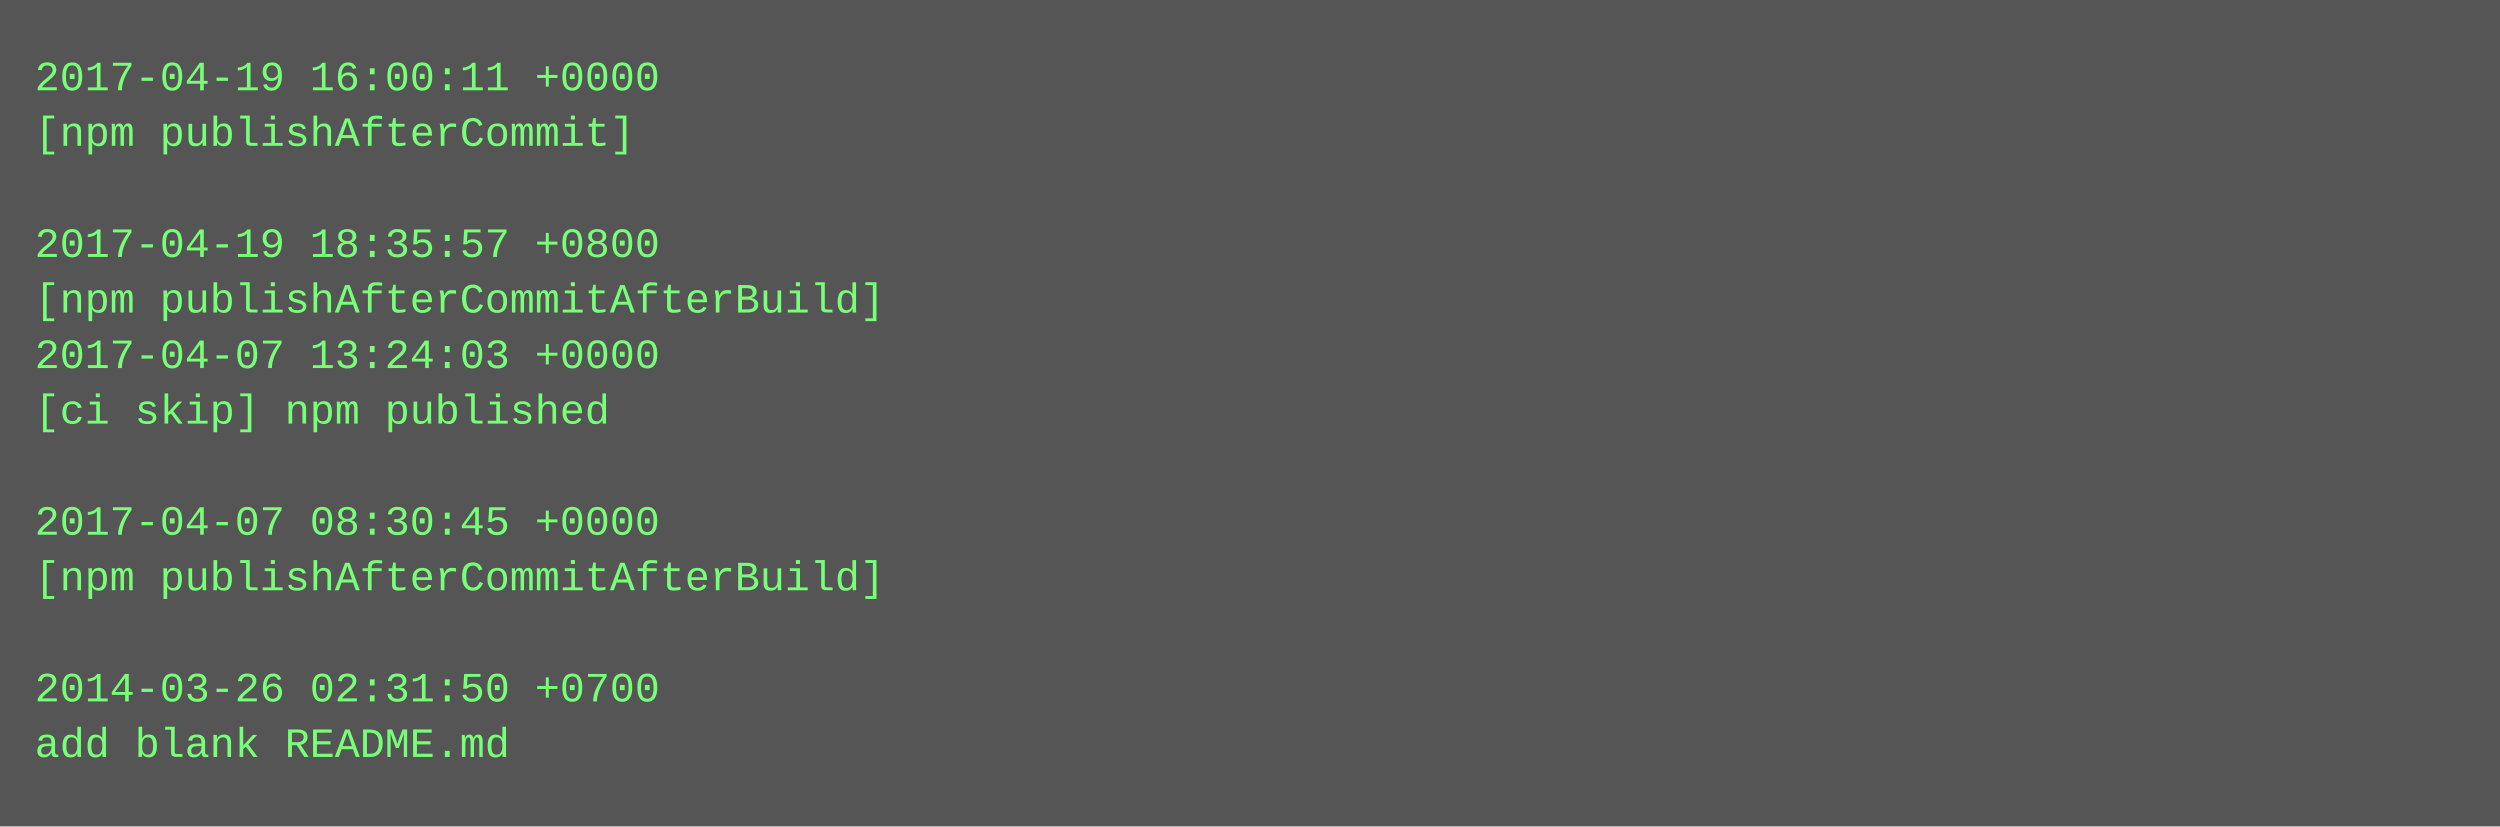
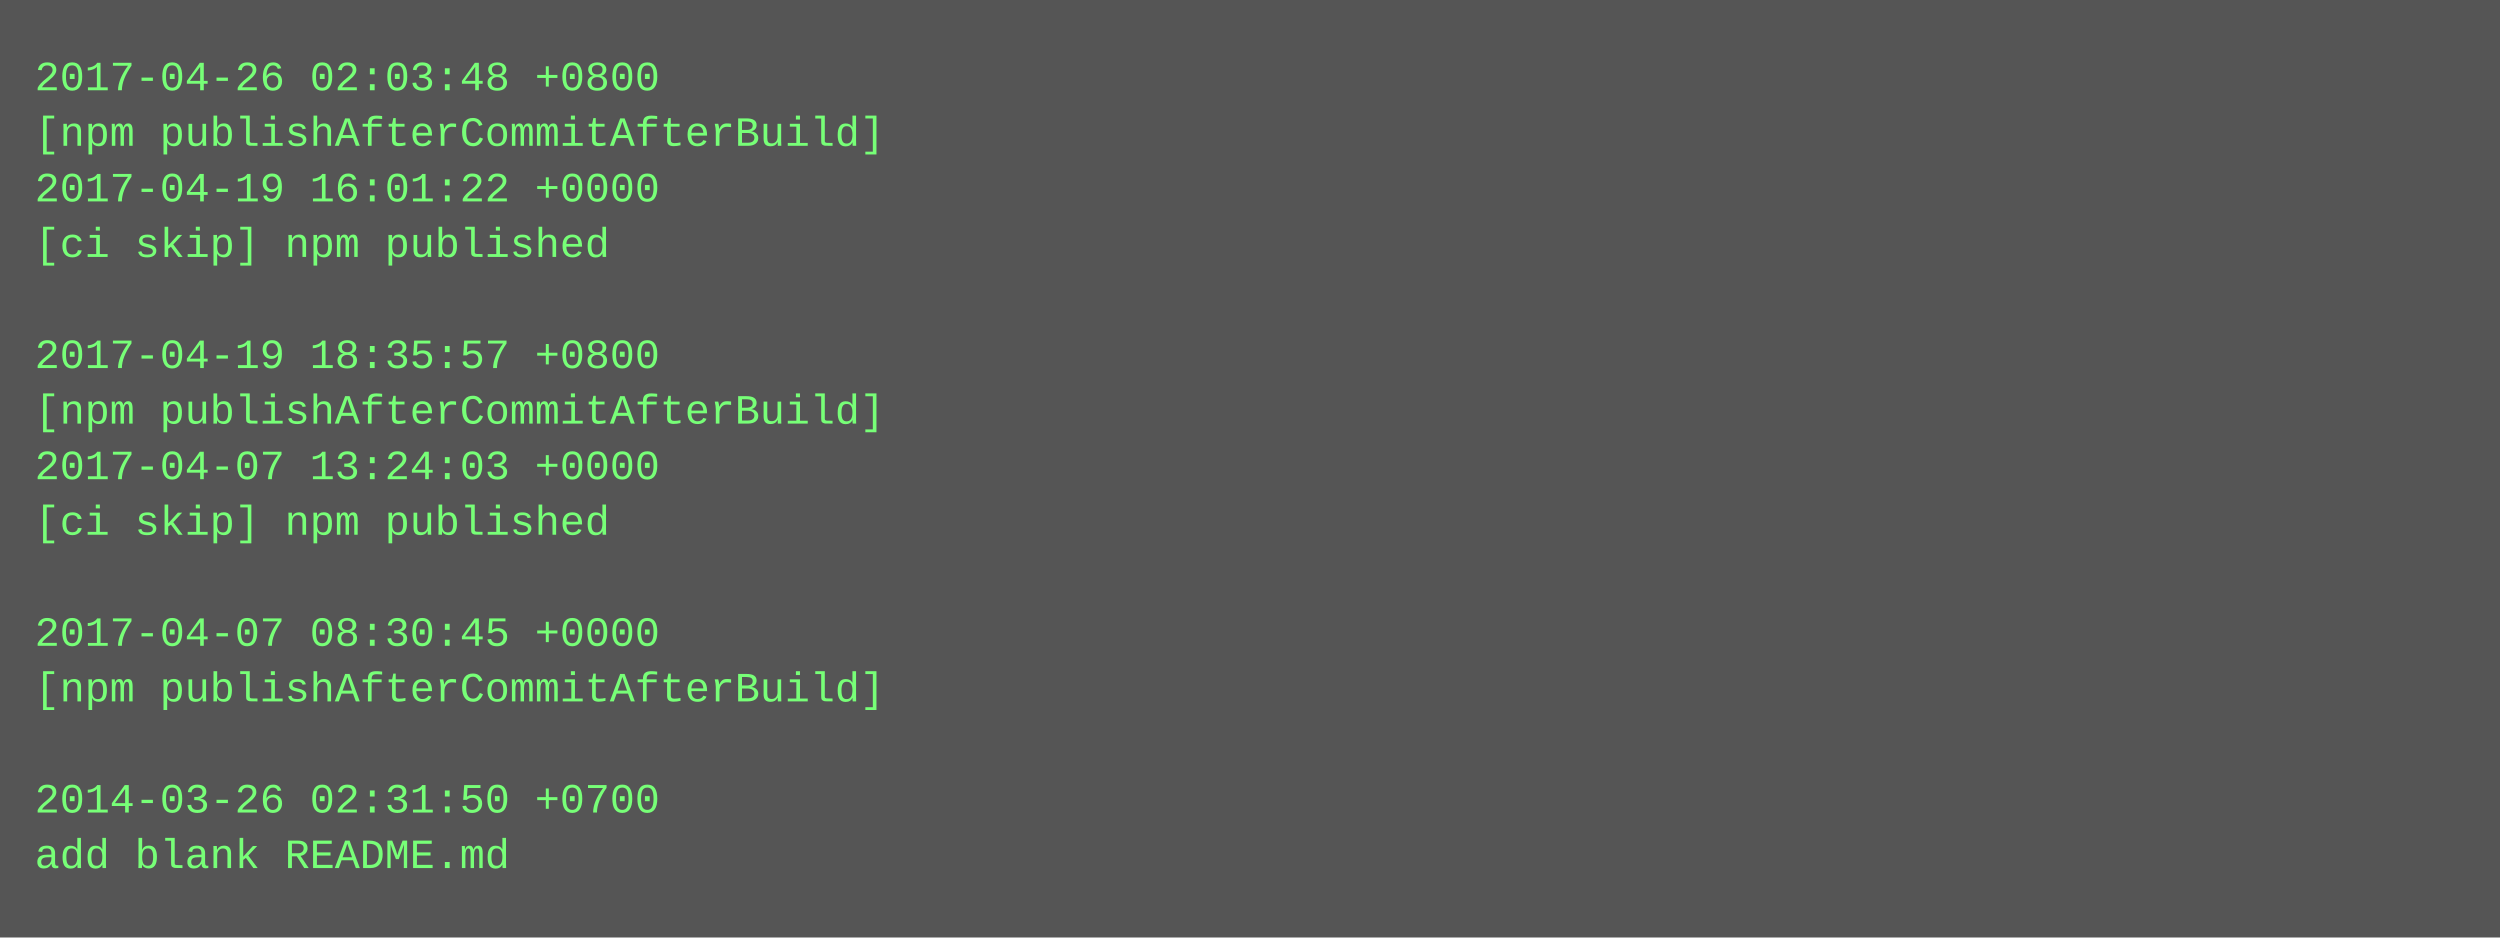
- <svg xmlns="http://www.w3.org/2000/svg" height="238" width="720">
-   <rect height="238" fill="#555" width="720" />
+ <svg xmlns="http://www.w3.org/2000/svg" height="270" width="720">
+   <rect height="270" fill="#555" width="720" />
  <text fill="#7f7" font-family="Courier New" font-size="12" xml:space="preserve">
-     <tspan x="10" y="26">2017-04-19 16:00:11 +0000</tspan>
-     <tspan x="10" y="42">[npm publishAfterCommit]</tspan>
-     <tspan x="10" y="58" />
-     <tspan x="10" y="74">2017-04-19 18:35:57 +0800</tspan>
-     <tspan x="10" y="90">[npm publishAfterCommitAfterBuild]</tspan>
-     <tspan x="10" y="106">2017-04-07 13:24:03 +0000</tspan>
-     <tspan x="10" y="122">[ci skip] npm published</tspan>
-     <tspan x="10" y="138" />
-     <tspan x="10" y="154">2017-04-07 08:30:45 +0000</tspan>
-     <tspan x="10" y="170">[npm publishAfterCommitAfterBuild]</tspan>
-     <tspan x="10" y="186" />
-     <tspan x="10" y="202">2014-03-26 02:31:50 +0700</tspan>
-     <tspan x="10" y="218">add blank README.md</tspan>
+     <tspan x="10" y="26">2017-04-26 02:03:48 +0800</tspan>
+     <tspan x="10" y="42">[npm publishAfterCommitAfterBuild]</tspan>
+     <tspan x="10" y="58">2017-04-19 16:01:22 +0000</tspan>
+     <tspan x="10" y="74">[ci skip] npm published</tspan>
+     <tspan x="10" y="90" />
+     <tspan x="10" y="106">2017-04-19 18:35:57 +0800</tspan>
+     <tspan x="10" y="122">[npm publishAfterCommitAfterBuild]</tspan>
+     <tspan x="10" y="138">2017-04-07 13:24:03 +0000</tspan>
+     <tspan x="10" y="154">[ci skip] npm published</tspan>
+     <tspan x="10" y="170" />
+     <tspan x="10" y="186">2017-04-07 08:30:45 +0000</tspan>
+     <tspan x="10" y="202">[npm publishAfterCommitAfterBuild]</tspan>
+     <tspan x="10" y="218" />
+     <tspan x="10" y="234">2014-03-26 02:31:50 +0700</tspan>
+     <tspan x="10" y="250">add blank README.md</tspan>
  </text>
</svg>
